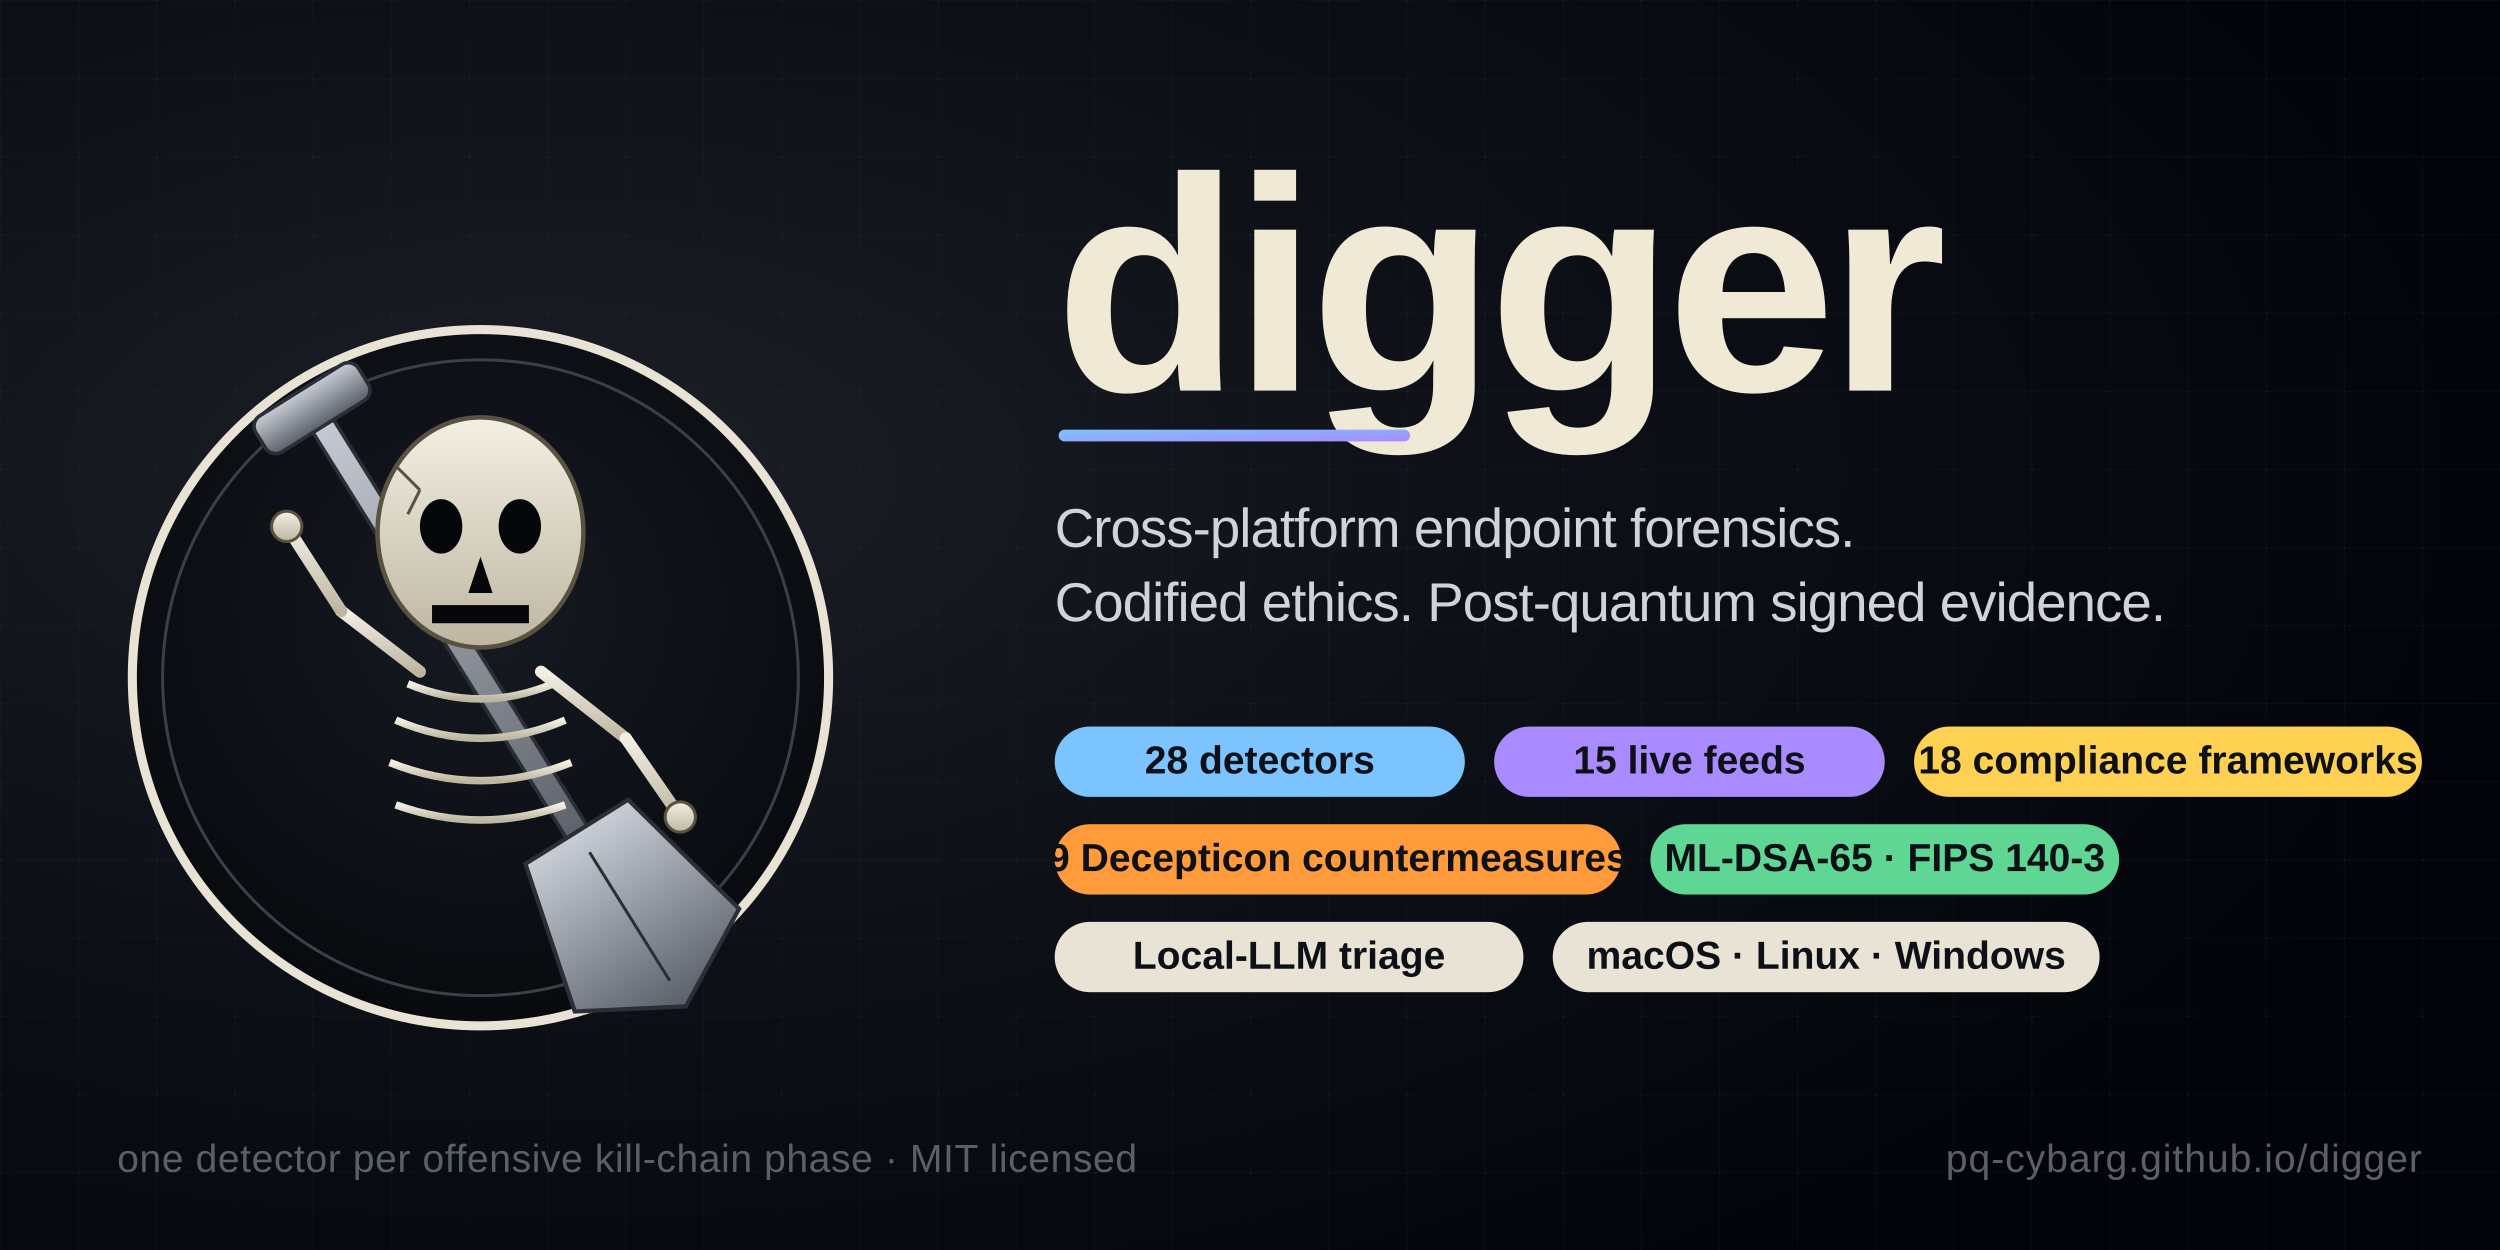
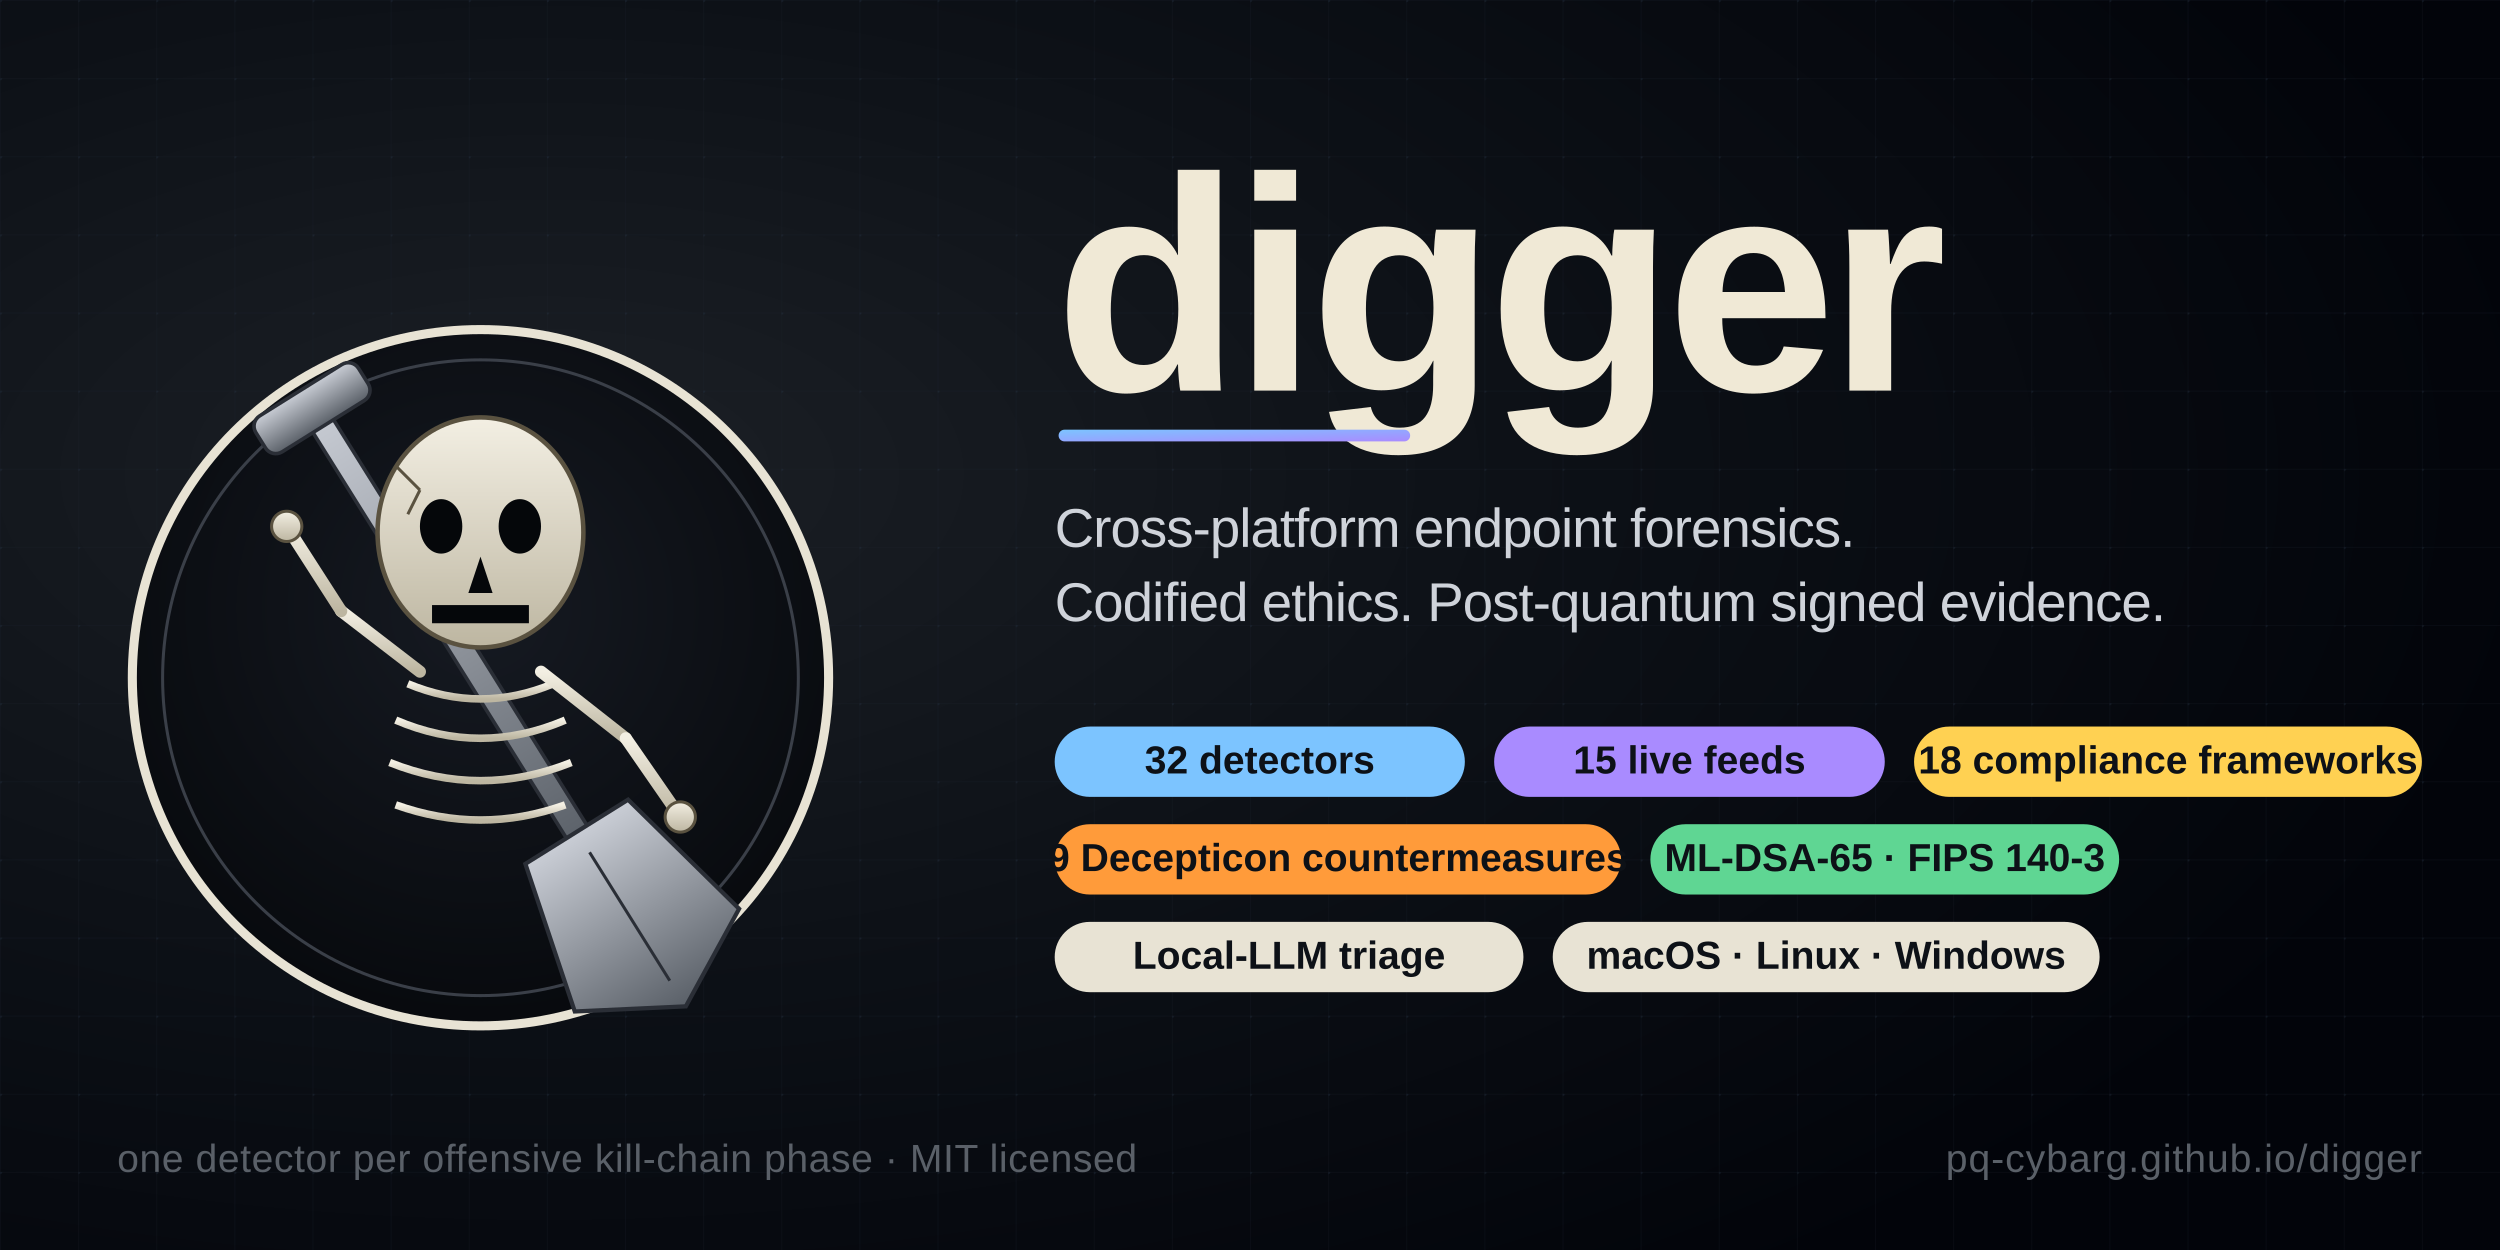
<svg xmlns="http://www.w3.org/2000/svg" width="1280" height="640" viewBox="0 0 1280 640" role="img" aria-label="digger — cross-platform endpoint forensics suite">
  <defs>
    <radialGradient id="bg" cx="22%" cy="38%" r="80%">
      <stop offset="0%" stop-color="#1c2026" />
      <stop offset="48%" stop-color="#0d1117" />
      <stop offset="100%" stop-color="#02040a" />
    </radialGradient>
    <pattern id="chain" x="0" y="0" width="40" height="40" patternUnits="userSpaceOnUse">
      <path d="M 40 0 L 0 0 0 40" fill="none" stroke="#1e2530" stroke-width="0.5" />
      <circle cx="0" cy="0" r="1.2" fill="#243040" />
    </pattern>
    <radialGradient id="logo-bg" cx="50%" cy="40%" r="70%">
      <stop offset="0%" stop-color="#161a22" />
      <stop offset="100%" stop-color="#05070a" />
    </radialGradient>
    <linearGradient id="bone" x1="0" y1="0" x2="0" y2="1">
      <stop offset="0%" stop-color="#f3efe3" />
      <stop offset="100%" stop-color="#bdb6a1" />
    </linearGradient>
    <linearGradient id="steel" x1="0" y1="0" x2="0" y2="1">
      <stop offset="0%" stop-color="#c9cdd5" />
      <stop offset="100%" stop-color="#5a6068" />
    </linearGradient>
    <linearGradient id="accent" x1="0" y1="0" x2="1" y2="1">
      <stop offset="0%" stop-color="#7cc4ff" />
      <stop offset="100%" stop-color="#a98bff" />
    </linearGradient>
  </defs>
  <rect width="1280" height="640" fill="url(#bg)" />
  <rect width="1280" height="640" fill="url(#chain)" opacity="0.4" />
  <g transform="translate(60, 130) scale(1.55)">
    <circle cx="120" cy="140" r="115" fill="url(#logo-bg)" stroke="#e8e3d4" stroke-width="3" />
    <circle cx="120" cy="140" r="105" fill="none" stroke="#3a3f48" stroke-width="1" />
    <g transform="rotate(-32 120 140)">
      <rect x="116" y="35" width="8" height="170" fill="url(#steel)" stroke="#2a2e36" stroke-width="1.2" />
      <rect x="100" y="28" width="40" height="14" rx="4" fill="url(#steel)" stroke="#2a2e36" stroke-width="1.2" />
      <path d="M 100 200 L 140 200 L 152 250 L 120 268 L 88 250 Z" fill="url(#steel)" stroke="#2a2e36" stroke-width="1.4" />
      <line x1="120" y1="208" x2="120" y2="258" stroke="#2a2e36" stroke-width="1" />
    </g>
    <g>
      <ellipse cx="120" cy="92" rx="34" ry="38" fill="url(#bone)" stroke="#5a5240" stroke-width="1.5" />
      <ellipse cx="107" cy="90" rx="7" ry="9" fill="#05070a" />
      <ellipse cx="133" cy="90" rx="7" ry="9" fill="#05070a" />
      <path d="M 120 100 L 116 112 L 124 112 Z" fill="#05070a" />
      <rect x="104" y="116" width="32" height="6" fill="#05070a" />
      <line x1="112" y1="116" x2="112" y2="122" stroke="url(#bone)" stroke-width="1.2" />
      <line x1="120" y1="116" x2="120" y2="122" stroke="url(#bone)" stroke-width="1.2" />
      <line x1="128" y1="116" x2="128" y2="122" stroke="url(#bone)" stroke-width="1.2" />
      <path d="M 100 78 L 92 70 M 100 78 L 96 86" stroke="#5a5240" stroke-width="1" fill="none" />
    </g>
    <g stroke="url(#bone)" stroke-width="2.5" fill="none">
      <line x1="120" y1="132" x2="120" y2="200" />
      <path d="M 96 142 Q 120 152 144 142" />
      <path d="M 92 154 Q 120 166 148 154" />
      <path d="M 90 168 Q 120 180 150 168" />
      <path d="M 92 182 Q 120 192 148 182" />
    </g>
    <g stroke="url(#bone)" stroke-width="4" fill="none" stroke-linecap="round">
      <line x1="100" y1="138" x2="74" y2="118" />
      <line x1="74" y1="118" x2="56" y2="90" />
    </g>
    <g stroke="url(#bone)" stroke-width="4" fill="none" stroke-linecap="round">
      <line x1="140" y1="138" x2="168" y2="160" />
      <line x1="168" y1="160" x2="186" y2="186" />
    </g>
    <circle cx="56" cy="90" r="5" fill="url(#bone)" stroke="#5a5240" stroke-width="1" />
    <circle cx="186" cy="186" r="5" fill="url(#bone)" stroke="#5a5240" stroke-width="1" />
  </g>
  <g transform="translate(540, 0)" font-family="-apple-system, BlinkMacSystemFont, 'Helvetica Neue', Arial, sans-serif">
    <text x="0" y="200" font-size="156" font-weight="800" fill="#f0e9d6" letter-spacing="-4">
      digger
    </text>
    <rect x="2" y="220" width="180" height="6" fill="url(#accent)" rx="3" />
    <text x="0" y="280" font-size="28" font-weight="500" fill="#cfd3da" letter-spacing="-0.5">
      Cross-platform endpoint forensics.
    </text>
    <text x="0" y="318" font-size="28" font-weight="500" fill="#cfd3da" letter-spacing="-0.5">
      Codified ethics. Post-quantum signed evidence.
    </text>
    <g transform="translate(0, 372)" font-size="20" font-weight="600" fill="#0d1117">
      <g>
        <rect x="0" y="0" width="210" height="36" rx="18" fill="#7cc4ff" />
-         <text x="105" y="24" text-anchor="middle">28 detectors</text>
+         <text x="105" y="24" text-anchor="middle">32 detectors</text>
      </g>
      <g transform="translate(225, 0)">
        <rect x="0" y="0" width="200" height="36" rx="18" fill="#a98bff" />
        <text x="100" y="24" text-anchor="middle">15 live feeds</text>
      </g>
      <g transform="translate(440, 0)">
        <rect x="0" y="0" width="260" height="36" rx="18" fill="#ffd152" />
        <text x="130" y="24" text-anchor="middle">18 compliance frameworks</text>
      </g>
    </g>
    <g transform="translate(0, 422)" font-size="20" font-weight="600" fill="#0d1117">
      <g>
        <rect x="0" y="0" width="290" height="36" rx="18" fill="#ff9b3a" />
        <text x="145" y="24" text-anchor="middle">9 Decepticon countermeasures</text>
      </g>
      <g transform="translate(305, 0)">
        <rect x="0" y="0" width="240" height="36" rx="18" fill="#5fd693" />
        <text x="120" y="24" text-anchor="middle">ML-DSA-65 · FIPS 140-3</text>
      </g>
    </g>
    <g transform="translate(0, 472)" font-size="20" font-weight="600" fill="#0d1117">
      <g>
        <rect x="0" y="0" width="240" height="36" rx="18" fill="#e8e3d4" />
        <text x="120" y="24" text-anchor="middle">Local-LLM triage</text>
      </g>
      <g transform="translate(255, 0)">
        <rect x="0" y="0" width="280" height="36" rx="18" fill="#e8e3d4" />
        <text x="140" y="24" text-anchor="middle">macOS · Linux · Windows</text>
      </g>
    </g>
  </g>
  <text x="1240" y="600" font-family="-apple-system, BlinkMacSystemFont, 'Helvetica Neue', Arial, sans-serif" font-size="20" font-weight="500" fill="#5a6068" text-anchor="end" letter-spacing="0.5">
    pq-cybarg.github.io/digger
  </text>
  <text x="60" y="600" font-family="-apple-system, BlinkMacSystemFont, 'Helvetica Neue', Arial, sans-serif" font-size="20" font-weight="500" fill="#5a6068" letter-spacing="0.3">
    one detector per offensive kill-chain phase · MIT licensed
  </text>
</svg>
